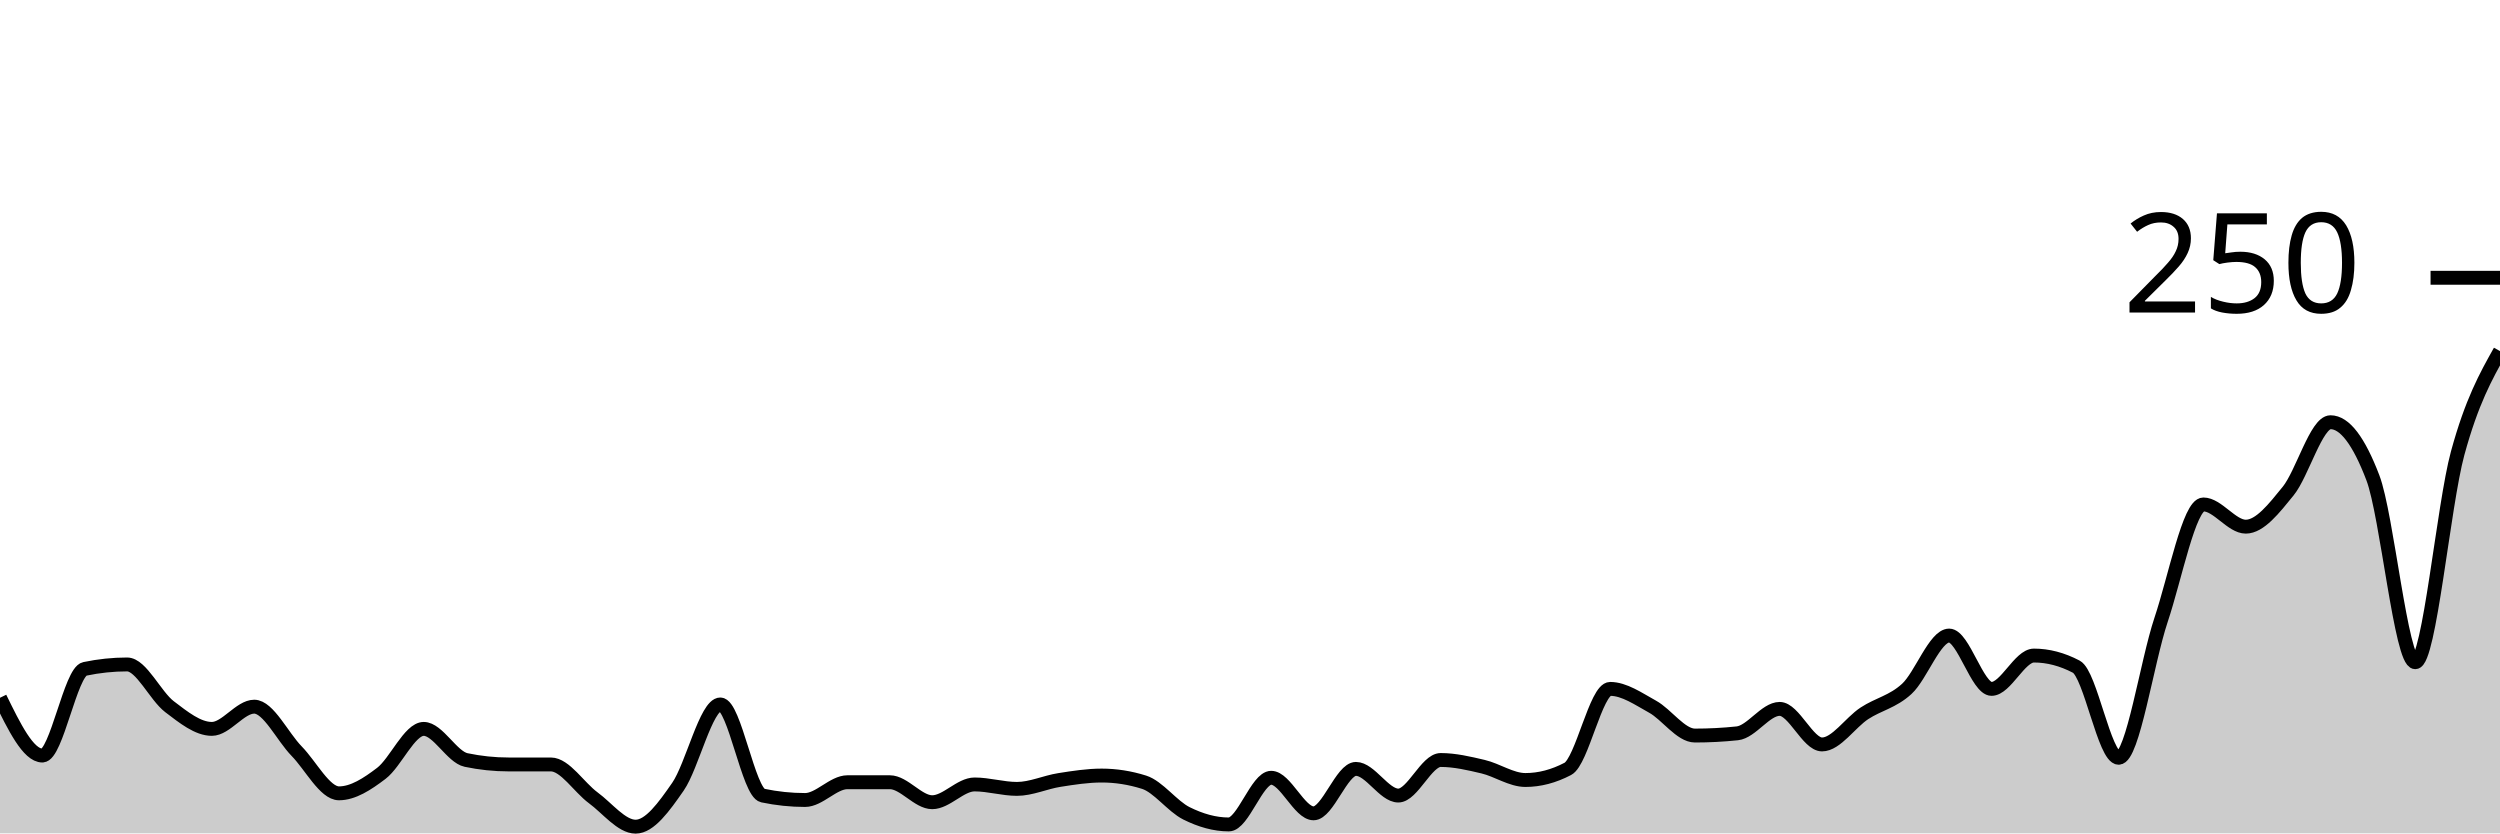
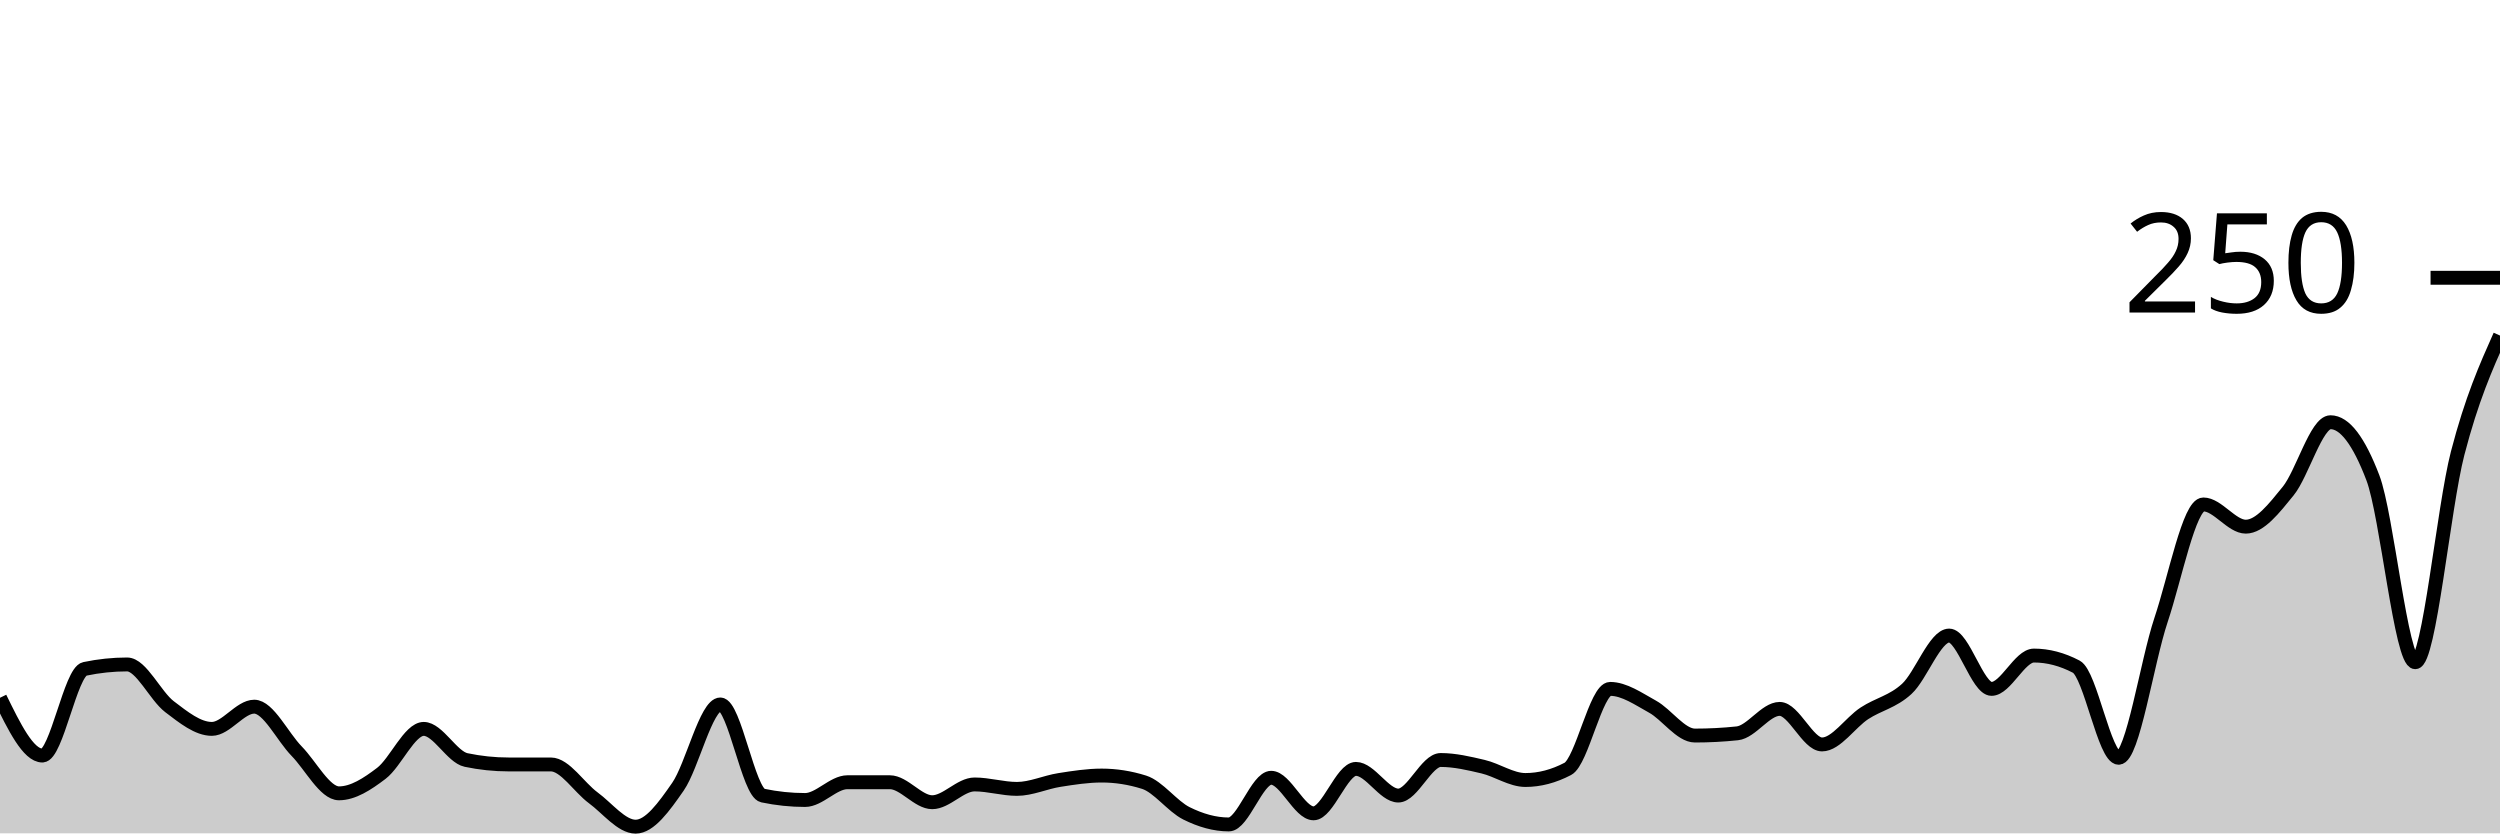
<svg xmlns="http://www.w3.org/2000/svg" viewBox="0 0 180 60">
  <g transform="translate(0,20)">
-     <path class="area" fill="rgba(0, 0, 0, 0.2)" d="M0,30.24C1.017,32.32,2.034,34.4,3.051,34.4C4.068,34.4,5.085,28.373,6.102,28.16C7.119,27.947,8.136,27.84,9.153,27.84C10.169,27.84,11.186,30.107,12.203,30.88C13.22,31.653,14.237,32.48,15.254,32.48C16.271,32.48,17.288,30.88,18.305,30.88C19.322,30.88,20.339,33.04,21.356,34.08C22.373,35.12,23.39,37.12,24.407,37.12C25.424,37.12,26.441,36.453,27.458,35.68C28.475,34.907,29.492,32.48,30.508,32.48C31.525,32.48,32.542,34.507,33.559,34.72C34.576,34.933,35.593,35.04,36.61,35.04C37.627,35.04,38.644,35.04,39.661,35.04C40.678,35.04,41.695,36.693,42.712,37.44C43.729,38.187,44.746,39.52,45.763,39.52C46.78,39.52,47.797,38.107,48.814,36.64C49.831,35.173,50.847,30.72,51.864,30.72C52.881,30.72,53.898,37.067,54.915,37.28C55.932,37.493,56.949,37.6,57.966,37.6C58.983,37.6,60,36.32,61.017,36.32C62.034,36.32,63.051,36.32,64.068,36.32C65.085,36.32,66.102,37.76,67.119,37.76C68.136,37.76,69.153,36.48,70.169,36.48C71.186,36.48,72.203,36.8,73.22,36.8C74.237,36.8,75.254,36.32,76.271,36.16C77.288,36,78.305,35.84,79.322,35.84C80.339,35.84,81.356,36,82.373,36.32C83.39,36.64,84.407,38.053,85.424,38.56C86.441,39.067,87.458,39.36,88.475,39.36C89.492,39.36,90.508,36,91.525,36C92.542,36,93.559,38.56,94.576,38.56C95.593,38.56,96.61,35.36,97.627,35.36C98.644,35.36,99.661,37.28,100.678,37.28C101.695,37.28,102.712,34.72,103.729,34.72C104.746,34.72,105.763,34.96,106.78,35.2C107.797,35.44,108.814,36.16,109.831,36.16C110.847,36.16,111.864,35.893,112.881,35.36C113.898,34.827,114.915,29.6,115.932,29.6C116.949,29.6,117.966,30.32,118.983,30.88C120,31.44,121.017,32.96,122.034,32.96C123.051,32.96,124.068,32.907,125.085,32.8C126.102,32.693,127.119,31.04,128.136,31.04C129.153,31.04,130.169,33.6,131.186,33.6C132.203,33.6,133.22,32.027,134.237,31.36C135.254,30.693,136.271,30.533,137.288,29.6C138.305,28.667,139.322,25.76,140.339,25.76C141.356,25.76,142.373,29.6,143.39,29.6C144.407,29.6,145.424,27.2,146.441,27.2C147.458,27.2,148.475,27.467,149.492,28C150.508,28.533,151.525,34.56,152.542,34.56C153.559,34.56,154.576,27.68,155.593,24.64C156.61,21.6,157.627,16.32,158.644,16.32C159.661,16.32,160.678,17.92,161.695,17.92C162.712,17.92,163.729,16.613,164.746,15.36C165.763,14.107,166.78,10.4,167.797,10.4C168.814,10.4,169.831,11.733,170.847,14.4C171.864,17.067,172.881,27.68,173.898,27.68C174.915,27.68,175.932,16.373,176.949,12.64C177.966,8.907,178.983,7.093,180,5.28L180,40C178.983,40,177.966,40,176.949,40C175.932,40,174.915,40,173.898,40C172.881,40,171.864,40,170.847,40C169.831,40,168.814,40,167.797,40C166.78,40,165.763,40,164.746,40C163.729,40,162.712,40,161.695,40C160.678,40,159.661,40,158.644,40C157.627,40,156.61,40,155.593,40C154.576,40,153.559,40,152.542,40C151.525,40,150.508,40,149.492,40C148.475,40,147.458,40,146.441,40C145.424,40,144.407,40,143.39,40C142.373,40,141.356,40,140.339,40C139.322,40,138.305,40,137.288,40C136.271,40,135.254,40,134.237,40C133.22,40,132.203,40,131.186,40C130.169,40,129.153,40,128.136,40C127.119,40,126.102,40,125.085,40C124.068,40,123.051,40,122.034,40C121.017,40,120,40,118.983,40C117.966,40,116.949,40,115.932,40C114.915,40,113.898,40,112.881,40C111.864,40,110.847,40,109.831,40C108.814,40,107.797,40,106.78,40C105.763,40,104.746,40,103.729,40C102.712,40,101.695,40,100.678,40C99.661,40,98.644,40,97.627,40C96.61,40,95.593,40,94.576,40C93.559,40,92.542,40,91.525,40C90.508,40,89.492,40,88.475,40C87.458,40,86.441,40,85.424,40C84.407,40,83.39,40,82.373,40C81.356,40,80.339,40,79.322,40C78.305,40,77.288,40,76.271,40C75.254,40,74.237,40,73.22,40C72.203,40,71.186,40,70.169,40C69.153,40,68.136,40,67.119,40C66.102,40,65.085,40,64.068,40C63.051,40,62.034,40,61.017,40C60,40,58.983,40,57.966,40C56.949,40,55.932,40,54.915,40C53.898,40,52.881,40,51.864,40C50.847,40,49.831,40,48.814,40C47.797,40,46.78,40,45.763,40C44.746,40,43.729,40,42.712,40C41.695,40,40.678,40,39.661,40C38.644,40,37.627,40,36.61,40C35.593,40,34.576,40,33.559,40C32.542,40,31.525,40,30.508,40C29.492,40,28.475,40,27.458,40C26.441,40,25.424,40,24.407,40C23.39,40,22.373,40,21.356,40C20.339,40,19.322,40,18.305,40C17.288,40,16.271,40,15.254,40C14.237,40,13.22,40,12.203,40C11.186,40,10.169,40,9.153,40C8.136,40,7.119,40,6.102,40C5.085,40,4.068,40,3.051,40C2.034,40,1.017,40,0,40Z" />
-     <path class="line" stroke="black" fill="none" d="M0,30.24C1.017,32.32,2.034,34.4,3.051,34.4C4.068,34.4,5.085,28.373,6.102,28.16C7.119,27.947,8.136,27.84,9.153,27.84C10.169,27.84,11.186,30.107,12.203,30.88C13.22,31.653,14.237,32.48,15.254,32.48C16.271,32.48,17.288,30.88,18.305,30.88C19.322,30.88,20.339,33.04,21.356,34.08C22.373,35.12,23.39,37.12,24.407,37.12C25.424,37.12,26.441,36.453,27.458,35.68C28.475,34.907,29.492,32.48,30.508,32.48C31.525,32.48,32.542,34.507,33.559,34.72C34.576,34.933,35.593,35.04,36.61,35.04C37.627,35.04,38.644,35.04,39.661,35.04C40.678,35.04,41.695,36.693,42.712,37.44C43.729,38.187,44.746,39.52,45.763,39.52C46.78,39.52,47.797,38.107,48.814,36.64C49.831,35.173,50.847,30.72,51.864,30.72C52.881,30.72,53.898,37.067,54.915,37.28C55.932,37.493,56.949,37.6,57.966,37.6C58.983,37.6,60,36.32,61.017,36.32C62.034,36.32,63.051,36.32,64.068,36.32C65.085,36.32,66.102,37.76,67.119,37.76C68.136,37.76,69.153,36.48,70.169,36.48C71.186,36.48,72.203,36.8,73.22,36.8C74.237,36.8,75.254,36.32,76.271,36.16C77.288,36,78.305,35.84,79.322,35.84C80.339,35.84,81.356,36,82.373,36.32C83.39,36.64,84.407,38.053,85.424,38.56C86.441,39.067,87.458,39.36,88.475,39.36C89.492,39.36,90.508,36,91.525,36C92.542,36,93.559,38.56,94.576,38.56C95.593,38.56,96.61,35.36,97.627,35.36C98.644,35.36,99.661,37.28,100.678,37.28C101.695,37.28,102.712,34.72,103.729,34.72C104.746,34.72,105.763,34.96,106.78,35.2C107.797,35.44,108.814,36.16,109.831,36.16C110.847,36.16,111.864,35.893,112.881,35.36C113.898,34.827,114.915,29.6,115.932,29.6C116.949,29.6,117.966,30.32,118.983,30.88C120,31.44,121.017,32.96,122.034,32.96C123.051,32.96,124.068,32.907,125.085,32.8C126.102,32.693,127.119,31.04,128.136,31.04C129.153,31.04,130.169,33.6,131.186,33.6C132.203,33.6,133.22,32.027,134.237,31.36C135.254,30.693,136.271,30.533,137.288,29.6C138.305,28.667,139.322,25.76,140.339,25.76C141.356,25.76,142.373,29.6,143.39,29.6C144.407,29.6,145.424,27.2,146.441,27.2C147.458,27.2,148.475,27.467,149.492,28C150.508,28.533,151.525,34.56,152.542,34.56C153.559,34.56,154.576,27.68,155.593,24.64C156.61,21.6,157.627,16.32,158.644,16.32C159.661,16.32,160.678,17.92,161.695,17.92C162.712,17.92,163.729,16.613,164.746,15.36C165.763,14.107,166.78,10.4,167.797,10.4C168.814,10.4,169.831,11.733,170.847,14.4C171.864,17.067,172.881,27.68,173.898,27.68C174.915,27.68,175.932,16.373,176.949,12.64C177.966,8.907,178.983,7.093,180,5.28" />
+     <path class="area" fill="rgba(0, 0, 0, 0.2)" d="M0,30.24C1.017,32.32,2.034,34.4,3.051,34.4C4.068,34.4,5.085,28.373,6.102,28.16C7.119,27.947,8.136,27.84,9.153,27.84C10.169,27.84,11.186,30.107,12.203,30.88C13.22,31.653,14.237,32.48,15.254,32.48C16.271,32.48,17.288,30.88,18.305,30.88C19.322,30.88,20.339,33.04,21.356,34.08C22.373,35.12,23.39,37.12,24.407,37.12C25.424,37.12,26.441,36.453,27.458,35.68C28.475,34.907,29.492,32.48,30.508,32.48C31.525,32.48,32.542,34.507,33.559,34.72C34.576,34.933,35.593,35.04,36.61,35.04C37.627,35.04,38.644,35.04,39.661,35.04C40.678,35.04,41.695,36.693,42.712,37.44C43.729,38.187,44.746,39.52,45.763,39.52C46.78,39.52,47.797,38.107,48.814,36.64C49.831,35.173,50.847,30.72,51.864,30.72C52.881,30.72,53.898,37.067,54.915,37.28C55.932,37.493,56.949,37.6,57.966,37.6C58.983,37.6,60,36.32,61.017,36.32C62.034,36.32,63.051,36.32,64.068,36.32C65.085,36.32,66.102,37.76,67.119,37.76C68.136,37.76,69.153,36.48,70.169,36.48C71.186,36.48,72.203,36.8,73.22,36.8C74.237,36.8,75.254,36.32,76.271,36.16C77.288,36,78.305,35.84,79.322,35.84C80.339,35.84,81.356,36,82.373,36.32C83.39,36.64,84.407,38.053,85.424,38.56C86.441,39.067,87.458,39.36,88.475,39.36C89.492,39.36,90.508,36,91.525,36C92.542,36,93.559,38.56,94.576,38.56C95.593,38.56,96.61,35.36,97.627,35.36C98.644,35.36,99.661,37.28,100.678,37.28C101.695,37.28,102.712,34.72,103.729,34.72C104.746,34.72,105.763,34.96,106.78,35.2C107.797,35.44,108.814,36.16,109.831,36.16C110.847,36.16,111.864,35.893,112.881,35.36C113.898,34.827,114.915,29.6,115.932,29.6C116.949,29.6,117.966,30.32,118.983,30.88C120,31.44,121.017,32.96,122.034,32.96C123.051,32.96,124.068,32.907,125.085,32.8C126.102,32.693,127.119,31.04,128.136,31.04C129.153,31.04,130.169,33.6,131.186,33.6C132.203,33.6,133.22,32.027,134.237,31.36C135.254,30.693,136.271,30.533,137.288,29.6C138.305,28.667,139.322,25.76,140.339,25.76C141.356,25.76,142.373,29.6,143.39,29.6C144.407,29.6,145.424,27.2,146.441,27.2C147.458,27.2,148.475,27.467,149.492,28C150.508,28.533,151.525,34.56,152.542,34.56C153.559,34.56,154.576,27.68,155.593,24.64C156.61,21.6,157.627,16.32,158.644,16.32C159.661,16.32,160.678,17.92,161.695,17.92C162.712,17.92,163.729,16.613,164.746,15.36C165.763,14.107,166.78,10.4,167.797,10.4C168.814,10.4,169.831,11.733,170.847,14.4C171.864,17.067,172.881,27.68,173.898,27.68C174.915,27.68,175.932,16.56,176.949,12.64C177.966,8.72,178.983,6.44,180,4.16L180,40C178.983,40,177.966,40,176.949,40C175.932,40,174.915,40,173.898,40C172.881,40,171.864,40,170.847,40C169.831,40,168.814,40,167.797,40C166.78,40,165.763,40,164.746,40C163.729,40,162.712,40,161.695,40C160.678,40,159.661,40,158.644,40C157.627,40,156.61,40,155.593,40C154.576,40,153.559,40,152.542,40C151.525,40,150.508,40,149.492,40C148.475,40,147.458,40,146.441,40C145.424,40,144.407,40,143.39,40C142.373,40,141.356,40,140.339,40C139.322,40,138.305,40,137.288,40C136.271,40,135.254,40,134.237,40C133.22,40,132.203,40,131.186,40C130.169,40,129.153,40,128.136,40C127.119,40,126.102,40,125.085,40C124.068,40,123.051,40,122.034,40C121.017,40,120,40,118.983,40C117.966,40,116.949,40,115.932,40C114.915,40,113.898,40,112.881,40C111.864,40,110.847,40,109.831,40C108.814,40,107.797,40,106.78,40C105.763,40,104.746,40,103.729,40C102.712,40,101.695,40,100.678,40C99.661,40,98.644,40,97.627,40C96.61,40,95.593,40,94.576,40C93.559,40,92.542,40,91.525,40C90.508,40,89.492,40,88.475,40C87.458,40,86.441,40,85.424,40C84.407,40,83.39,40,82.373,40C81.356,40,80.339,40,79.322,40C78.305,40,77.288,40,76.271,40C75.254,40,74.237,40,73.22,40C72.203,40,71.186,40,70.169,40C69.153,40,68.136,40,67.119,40C66.102,40,65.085,40,64.068,40C63.051,40,62.034,40,61.017,40C60,40,58.983,40,57.966,40C56.949,40,55.932,40,54.915,40C53.898,40,52.881,40,51.864,40C50.847,40,49.831,40,48.814,40C47.797,40,46.78,40,45.763,40C44.746,40,43.729,40,42.712,40C41.695,40,40.678,40,39.661,40C38.644,40,37.627,40,36.61,40C35.593,40,34.576,40,33.559,40C32.542,40,31.525,40,30.508,40C29.492,40,28.475,40,27.458,40C26.441,40,25.424,40,24.407,40C23.39,40,22.373,40,21.356,40C20.339,40,19.322,40,18.305,40C17.288,40,16.271,40,15.254,40C14.237,40,13.22,40,12.203,40C11.186,40,10.169,40,9.153,40C8.136,40,7.119,40,6.102,40C5.085,40,4.068,40,3.051,40C2.034,40,1.017,40,0,40Z" />
+     <path class="line" stroke="black" fill="none" d="M0,30.24C1.017,32.32,2.034,34.4,3.051,34.4C4.068,34.4,5.085,28.373,6.102,28.16C7.119,27.947,8.136,27.84,9.153,27.84C10.169,27.84,11.186,30.107,12.203,30.88C13.22,31.653,14.237,32.48,15.254,32.48C16.271,32.48,17.288,30.88,18.305,30.88C19.322,30.88,20.339,33.04,21.356,34.08C22.373,35.12,23.39,37.12,24.407,37.12C25.424,37.12,26.441,36.453,27.458,35.68C28.475,34.907,29.492,32.48,30.508,32.48C31.525,32.48,32.542,34.507,33.559,34.72C34.576,34.933,35.593,35.04,36.61,35.04C37.627,35.04,38.644,35.04,39.661,35.04C40.678,35.04,41.695,36.693,42.712,37.44C43.729,38.187,44.746,39.52,45.763,39.52C46.78,39.52,47.797,38.107,48.814,36.64C49.831,35.173,50.847,30.72,51.864,30.72C52.881,30.72,53.898,37.067,54.915,37.28C55.932,37.493,56.949,37.6,57.966,37.6C58.983,37.6,60,36.32,61.017,36.32C62.034,36.32,63.051,36.32,64.068,36.32C65.085,36.32,66.102,37.76,67.119,37.76C68.136,37.76,69.153,36.48,70.169,36.48C71.186,36.48,72.203,36.8,73.22,36.8C74.237,36.8,75.254,36.32,76.271,36.16C77.288,36,78.305,35.84,79.322,35.84C80.339,35.84,81.356,36,82.373,36.32C83.39,36.64,84.407,38.053,85.424,38.56C86.441,39.067,87.458,39.36,88.475,39.36C89.492,39.36,90.508,36,91.525,36C92.542,36,93.559,38.56,94.576,38.56C95.593,38.56,96.61,35.36,97.627,35.36C98.644,35.36,99.661,37.28,100.678,37.28C101.695,37.28,102.712,34.72,103.729,34.72C104.746,34.72,105.763,34.96,106.78,35.2C107.797,35.44,108.814,36.16,109.831,36.16C110.847,36.16,111.864,35.893,112.881,35.36C113.898,34.827,114.915,29.6,115.932,29.6C116.949,29.6,117.966,30.32,118.983,30.88C120,31.44,121.017,32.96,122.034,32.96C123.051,32.96,124.068,32.907,125.085,32.8C126.102,32.693,127.119,31.04,128.136,31.04C129.153,31.04,130.169,33.6,131.186,33.6C132.203,33.6,133.22,32.027,134.237,31.36C135.254,30.693,136.271,30.533,137.288,29.6C138.305,28.667,139.322,25.76,140.339,25.76C141.356,25.76,142.373,29.6,143.39,29.6C144.407,29.6,145.424,27.2,146.441,27.2C147.458,27.2,148.475,27.467,149.492,28C150.508,28.533,151.525,34.56,152.542,34.56C153.559,34.56,154.576,27.68,155.593,24.64C156.61,21.6,157.627,16.32,158.644,16.32C159.661,16.32,160.678,17.92,161.695,17.92C162.712,17.92,163.729,16.613,164.746,15.36C165.763,14.107,166.78,10.4,167.797,10.4C168.814,10.4,169.831,11.733,170.847,14.4C171.864,17.067,172.881,27.68,173.898,27.68C174.915,27.68,175.932,16.56,176.949,12.64C177.966,8.72,178.983,6.44,180,4.16" />
    <path class="axis-ceiling" stroke-width="1" stroke="black" fill="none" d="M175,0L180,0" />
    <text class="axis-ceiling-label" font-family="sans-serif" text-anchor="end" font-size="10px" x="170" y="2.5">250</text>
  </g>
</svg>
